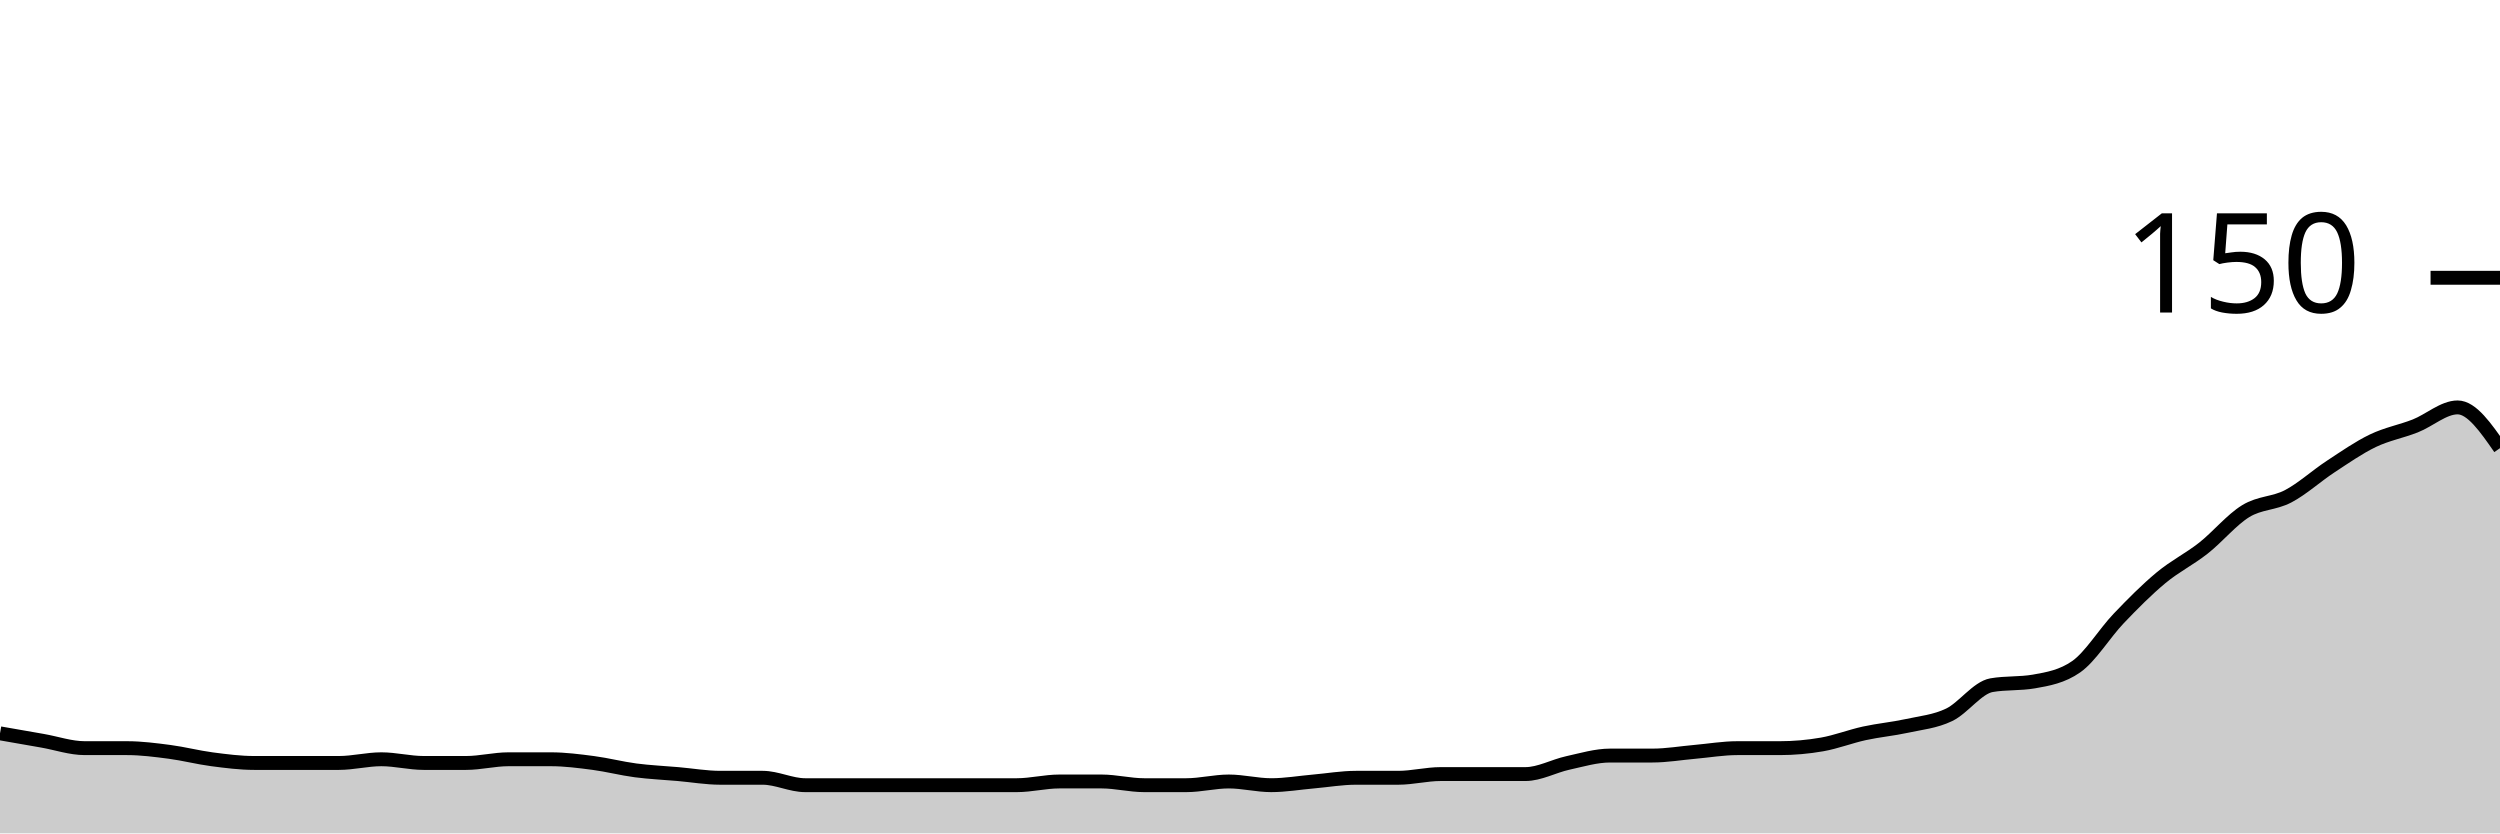
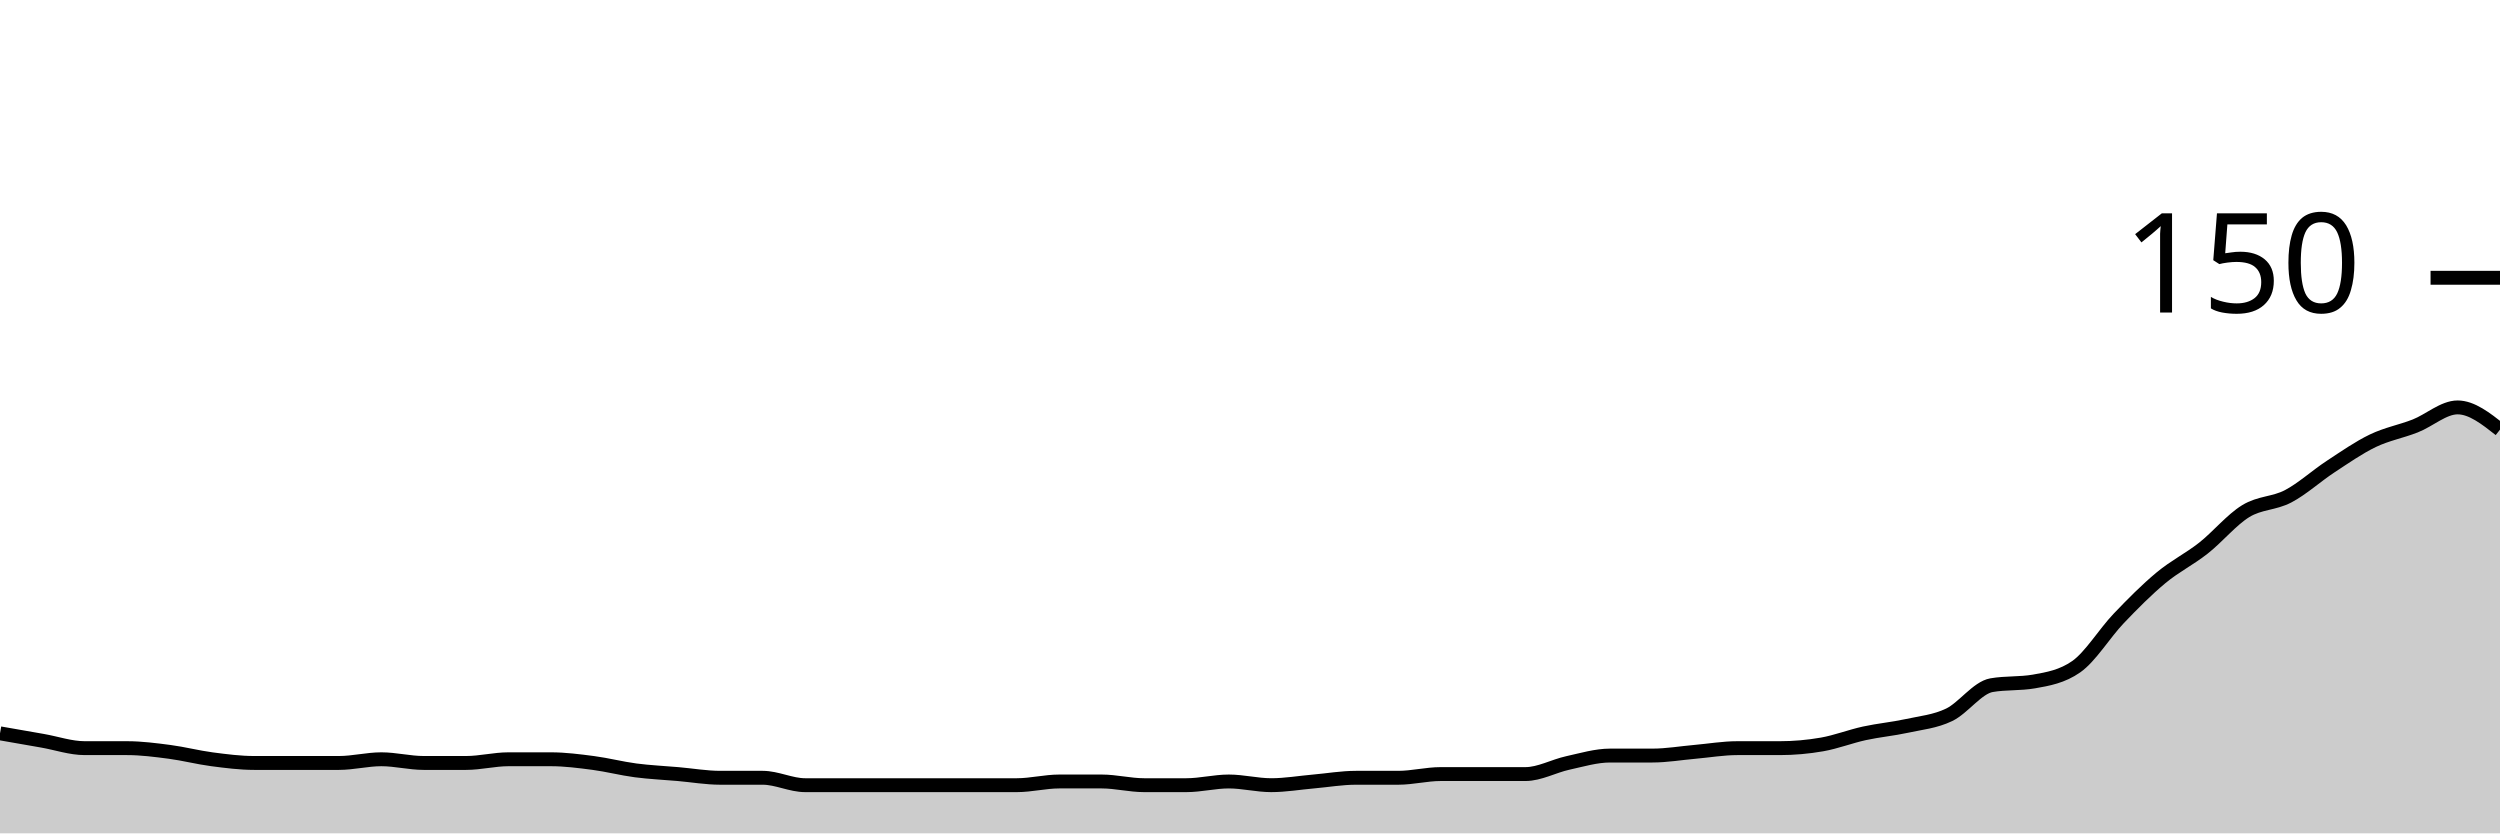
<svg xmlns="http://www.w3.org/2000/svg" viewBox="0 0 180 60">
  <g transform="translate(0,20)">
-     <path class="area" fill="rgba(0, 0, 0, 0.2)" d="M0,32.8C1.017,32.978,2.034,33.156,3.051,33.333C4.068,33.511,5.085,33.867,6.102,33.867C7.119,33.867,8.136,33.867,9.153,33.867C10.169,33.867,11.186,34,12.203,34.133C13.22,34.267,14.237,34.533,15.254,34.667C16.271,34.8,17.288,34.933,18.305,34.933C19.322,34.933,20.339,34.933,21.356,34.933C22.373,34.933,23.39,34.933,24.407,34.933C25.424,34.933,26.441,34.667,27.458,34.667C28.475,34.667,29.492,34.933,30.508,34.933C31.525,34.933,32.542,34.933,33.559,34.933C34.576,34.933,35.593,34.667,36.61,34.667C37.627,34.667,38.644,34.667,39.661,34.667C40.678,34.667,41.695,34.8,42.712,34.933C43.729,35.067,44.746,35.333,45.763,35.467C46.78,35.6,47.797,35.644,48.814,35.733C49.831,35.822,50.847,36,51.864,36C52.881,36,53.898,36,54.915,36C55.932,36,56.949,36.533,57.966,36.533C58.983,36.533,60,36.533,61.017,36.533C62.034,36.533,63.051,36.533,64.068,36.533C65.085,36.533,66.102,36.533,67.119,36.533C68.136,36.533,69.153,36.533,70.169,36.533C71.186,36.533,72.203,36.533,73.22,36.533C74.237,36.533,75.254,36.267,76.271,36.267C77.288,36.267,78.305,36.267,79.322,36.267C80.339,36.267,81.356,36.533,82.373,36.533C83.39,36.533,84.407,36.533,85.424,36.533C86.441,36.533,87.458,36.267,88.475,36.267C89.492,36.267,90.508,36.533,91.525,36.533C92.542,36.533,93.559,36.356,94.576,36.267C95.593,36.178,96.61,36,97.627,36C98.644,36,99.661,36,100.678,36C101.695,36,102.712,35.733,103.729,35.733C104.746,35.733,105.763,35.733,106.78,35.733C107.797,35.733,108.814,35.733,109.831,35.733C110.847,35.733,111.864,35.156,112.881,34.933C113.898,34.711,114.915,34.4,115.932,34.4C116.949,34.4,117.966,34.4,118.983,34.4C120,34.4,121.017,34.222,122.034,34.133C123.051,34.044,124.068,33.867,125.085,33.867C126.102,33.867,127.119,33.867,128.136,33.867C129.153,33.867,130.169,33.778,131.186,33.6C132.203,33.422,133.22,33.022,134.237,32.8C135.254,32.578,136.271,32.489,137.288,32.267C138.305,32.044,139.322,31.956,140.339,31.467C141.356,30.978,142.373,29.511,143.39,29.333C144.407,29.156,145.424,29.244,146.441,29.067C147.458,28.889,148.475,28.711,149.492,28C150.508,27.289,151.525,25.6,152.542,24.533C153.559,23.467,154.576,22.444,155.593,21.6C156.61,20.756,157.627,20.267,158.644,19.467C159.661,18.667,160.678,17.422,161.695,16.8C162.712,16.178,163.729,16.267,164.746,15.733C165.763,15.2,166.78,14.267,167.797,13.6C168.814,12.933,169.831,12.222,170.847,11.733C171.864,11.244,172.881,11.067,173.898,10.667C174.915,10.267,175.932,9.333,176.949,9.333C177.966,9.333,178.983,10.8,180,12.267L180,40C178.983,40,177.966,40,176.949,40C175.932,40,174.915,40,173.898,40C172.881,40,171.864,40,170.847,40C169.831,40,168.814,40,167.797,40C166.78,40,165.763,40,164.746,40C163.729,40,162.712,40,161.695,40C160.678,40,159.661,40,158.644,40C157.627,40,156.61,40,155.593,40C154.576,40,153.559,40,152.542,40C151.525,40,150.508,40,149.492,40C148.475,40,147.458,40,146.441,40C145.424,40,144.407,40,143.39,40C142.373,40,141.356,40,140.339,40C139.322,40,138.305,40,137.288,40C136.271,40,135.254,40,134.237,40C133.22,40,132.203,40,131.186,40C130.169,40,129.153,40,128.136,40C127.119,40,126.102,40,125.085,40C124.068,40,123.051,40,122.034,40C121.017,40,120,40,118.983,40C117.966,40,116.949,40,115.932,40C114.915,40,113.898,40,112.881,40C111.864,40,110.847,40,109.831,40C108.814,40,107.797,40,106.78,40C105.763,40,104.746,40,103.729,40C102.712,40,101.695,40,100.678,40C99.661,40,98.644,40,97.627,40C96.61,40,95.593,40,94.576,40C93.559,40,92.542,40,91.525,40C90.508,40,89.492,40,88.475,40C87.458,40,86.441,40,85.424,40C84.407,40,83.39,40,82.373,40C81.356,40,80.339,40,79.322,40C78.305,40,77.288,40,76.271,40C75.254,40,74.237,40,73.22,40C72.203,40,71.186,40,70.169,40C69.153,40,68.136,40,67.119,40C66.102,40,65.085,40,64.068,40C63.051,40,62.034,40,61.017,40C60,40,58.983,40,57.966,40C56.949,40,55.932,40,54.915,40C53.898,40,52.881,40,51.864,40C50.847,40,49.831,40,48.814,40C47.797,40,46.78,40,45.763,40C44.746,40,43.729,40,42.712,40C41.695,40,40.678,40,39.661,40C38.644,40,37.627,40,36.61,40C35.593,40,34.576,40,33.559,40C32.542,40,31.525,40,30.508,40C29.492,40,28.475,40,27.458,40C26.441,40,25.424,40,24.407,40C23.39,40,22.373,40,21.356,40C20.339,40,19.322,40,18.305,40C17.288,40,16.271,40,15.254,40C14.237,40,13.22,40,12.203,40C11.186,40,10.169,40,9.153,40C8.136,40,7.119,40,6.102,40C5.085,40,4.068,40,3.051,40C2.034,40,1.017,40,0,40Z" />
-     <path class="line" stroke="black" fill="none" d="M0,32.8C1.017,32.978,2.034,33.156,3.051,33.333C4.068,33.511,5.085,33.867,6.102,33.867C7.119,33.867,8.136,33.867,9.153,33.867C10.169,33.867,11.186,34,12.203,34.133C13.22,34.267,14.237,34.533,15.254,34.667C16.271,34.8,17.288,34.933,18.305,34.933C19.322,34.933,20.339,34.933,21.356,34.933C22.373,34.933,23.39,34.933,24.407,34.933C25.424,34.933,26.441,34.667,27.458,34.667C28.475,34.667,29.492,34.933,30.508,34.933C31.525,34.933,32.542,34.933,33.559,34.933C34.576,34.933,35.593,34.667,36.61,34.667C37.627,34.667,38.644,34.667,39.661,34.667C40.678,34.667,41.695,34.8,42.712,34.933C43.729,35.067,44.746,35.333,45.763,35.467C46.78,35.6,47.797,35.644,48.814,35.733C49.831,35.822,50.847,36,51.864,36C52.881,36,53.898,36,54.915,36C55.932,36,56.949,36.533,57.966,36.533C58.983,36.533,60,36.533,61.017,36.533C62.034,36.533,63.051,36.533,64.068,36.533C65.085,36.533,66.102,36.533,67.119,36.533C68.136,36.533,69.153,36.533,70.169,36.533C71.186,36.533,72.203,36.533,73.22,36.533C74.237,36.533,75.254,36.267,76.271,36.267C77.288,36.267,78.305,36.267,79.322,36.267C80.339,36.267,81.356,36.533,82.373,36.533C83.39,36.533,84.407,36.533,85.424,36.533C86.441,36.533,87.458,36.267,88.475,36.267C89.492,36.267,90.508,36.533,91.525,36.533C92.542,36.533,93.559,36.356,94.576,36.267C95.593,36.178,96.61,36,97.627,36C98.644,36,99.661,36,100.678,36C101.695,36,102.712,35.733,103.729,35.733C104.746,35.733,105.763,35.733,106.78,35.733C107.797,35.733,108.814,35.733,109.831,35.733C110.847,35.733,111.864,35.156,112.881,34.933C113.898,34.711,114.915,34.4,115.932,34.4C116.949,34.4,117.966,34.4,118.983,34.4C120,34.4,121.017,34.222,122.034,34.133C123.051,34.044,124.068,33.867,125.085,33.867C126.102,33.867,127.119,33.867,128.136,33.867C129.153,33.867,130.169,33.778,131.186,33.6C132.203,33.422,133.22,33.022,134.237,32.8C135.254,32.578,136.271,32.489,137.288,32.267C138.305,32.044,139.322,31.956,140.339,31.467C141.356,30.978,142.373,29.511,143.39,29.333C144.407,29.156,145.424,29.244,146.441,29.067C147.458,28.889,148.475,28.711,149.492,28C150.508,27.289,151.525,25.6,152.542,24.533C153.559,23.467,154.576,22.444,155.593,21.6C156.61,20.756,157.627,20.267,158.644,19.467C159.661,18.667,160.678,17.422,161.695,16.8C162.712,16.178,163.729,16.267,164.746,15.733C165.763,15.2,166.78,14.267,167.797,13.6C168.814,12.933,169.831,12.222,170.847,11.733C171.864,11.244,172.881,11.067,173.898,10.667C174.915,10.267,175.932,9.333,176.949,9.333C177.966,9.333,178.983,10.8,180,12.267" />
+     <path class="area" fill="rgba(0, 0, 0, 0.2)" d="M0,32.8C1.017,32.978,2.034,33.156,3.051,33.333C4.068,33.511,5.085,33.867,6.102,33.867C7.119,33.867,8.136,33.867,9.153,33.867C10.169,33.867,11.186,34,12.203,34.133C13.22,34.267,14.237,34.533,15.254,34.667C16.271,34.8,17.288,34.933,18.305,34.933C19.322,34.933,20.339,34.933,21.356,34.933C22.373,34.933,23.39,34.933,24.407,34.933C25.424,34.933,26.441,34.667,27.458,34.667C28.475,34.667,29.492,34.933,30.508,34.933C31.525,34.933,32.542,34.933,33.559,34.933C34.576,34.933,35.593,34.667,36.61,34.667C37.627,34.667,38.644,34.667,39.661,34.667C40.678,34.667,41.695,34.8,42.712,34.933C43.729,35.067,44.746,35.333,45.763,35.467C46.78,35.6,47.797,35.644,48.814,35.733C49.831,35.822,50.847,36,51.864,36C52.881,36,53.898,36,54.915,36C55.932,36,56.949,36.533,57.966,36.533C58.983,36.533,60,36.533,61.017,36.533C62.034,36.533,63.051,36.533,64.068,36.533C65.085,36.533,66.102,36.533,67.119,36.533C68.136,36.533,69.153,36.533,70.169,36.533C71.186,36.533,72.203,36.533,73.22,36.533C74.237,36.533,75.254,36.267,76.271,36.267C77.288,36.267,78.305,36.267,79.322,36.267C80.339,36.267,81.356,36.533,82.373,36.533C83.39,36.533,84.407,36.533,85.424,36.533C86.441,36.533,87.458,36.267,88.475,36.267C89.492,36.267,90.508,36.533,91.525,36.533C92.542,36.533,93.559,36.356,94.576,36.267C95.593,36.178,96.61,36,97.627,36C98.644,36,99.661,36,100.678,36C101.695,36,102.712,35.733,103.729,35.733C104.746,35.733,105.763,35.733,106.78,35.733C107.797,35.733,108.814,35.733,109.831,35.733C110.847,35.733,111.864,35.156,112.881,34.933C113.898,34.711,114.915,34.4,115.932,34.4C116.949,34.4,117.966,34.4,118.983,34.4C120,34.4,121.017,34.222,122.034,34.133C123.051,34.044,124.068,33.867,125.085,33.867C126.102,33.867,127.119,33.867,128.136,33.867C129.153,33.867,130.169,33.778,131.186,33.6C132.203,33.422,133.22,33.022,134.237,32.8C135.254,32.578,136.271,32.489,137.288,32.267C138.305,32.044,139.322,31.956,140.339,31.467C141.356,30.978,142.373,29.511,143.39,29.333C144.407,29.156,145.424,29.244,146.441,29.067C147.458,28.889,148.475,28.711,149.492,28C150.508,27.289,151.525,25.6,152.542,24.533C153.559,23.467,154.576,22.444,155.593,21.6C156.61,20.756,157.627,20.267,158.644,19.467C159.661,18.667,160.678,17.422,161.695,16.8C162.712,16.178,163.729,16.267,164.746,15.733C165.763,15.2,166.78,14.267,167.797,13.6C168.814,12.933,169.831,12.222,170.847,11.733C171.864,11.244,172.881,11.067,173.898,10.667C174.915,10.267,175.932,9.333,176.949,9.333C177.966,9.333,178.983,10.133,180,10.933L180,40C178.983,40,177.966,40,176.949,40C175.932,40,174.915,40,173.898,40C172.881,40,171.864,40,170.847,40C169.831,40,168.814,40,167.797,40C166.78,40,165.763,40,164.746,40C163.729,40,162.712,40,161.695,40C160.678,40,159.661,40,158.644,40C157.627,40,156.61,40,155.593,40C154.576,40,153.559,40,152.542,40C151.525,40,150.508,40,149.492,40C148.475,40,147.458,40,146.441,40C145.424,40,144.407,40,143.39,40C142.373,40,141.356,40,140.339,40C139.322,40,138.305,40,137.288,40C136.271,40,135.254,40,134.237,40C133.22,40,132.203,40,131.186,40C130.169,40,129.153,40,128.136,40C127.119,40,126.102,40,125.085,40C124.068,40,123.051,40,122.034,40C121.017,40,120,40,118.983,40C117.966,40,116.949,40,115.932,40C114.915,40,113.898,40,112.881,40C111.864,40,110.847,40,109.831,40C108.814,40,107.797,40,106.78,40C105.763,40,104.746,40,103.729,40C102.712,40,101.695,40,100.678,40C99.661,40,98.644,40,97.627,40C96.61,40,95.593,40,94.576,40C93.559,40,92.542,40,91.525,40C90.508,40,89.492,40,88.475,40C87.458,40,86.441,40,85.424,40C84.407,40,83.39,40,82.373,40C81.356,40,80.339,40,79.322,40C78.305,40,77.288,40,76.271,40C75.254,40,74.237,40,73.22,40C72.203,40,71.186,40,70.169,40C69.153,40,68.136,40,67.119,40C66.102,40,65.085,40,64.068,40C63.051,40,62.034,40,61.017,40C60,40,58.983,40,57.966,40C56.949,40,55.932,40,54.915,40C53.898,40,52.881,40,51.864,40C50.847,40,49.831,40,48.814,40C47.797,40,46.78,40,45.763,40C44.746,40,43.729,40,42.712,40C41.695,40,40.678,40,39.661,40C38.644,40,37.627,40,36.61,40C35.593,40,34.576,40,33.559,40C32.542,40,31.525,40,30.508,40C29.492,40,28.475,40,27.458,40C26.441,40,25.424,40,24.407,40C23.39,40,22.373,40,21.356,40C20.339,40,19.322,40,18.305,40C17.288,40,16.271,40,15.254,40C14.237,40,13.22,40,12.203,40C11.186,40,10.169,40,9.153,40C8.136,40,7.119,40,6.102,40C5.085,40,4.068,40,3.051,40C2.034,40,1.017,40,0,40Z" />
+     <path class="line" stroke="black" fill="none" d="M0,32.8C1.017,32.978,2.034,33.156,3.051,33.333C4.068,33.511,5.085,33.867,6.102,33.867C7.119,33.867,8.136,33.867,9.153,33.867C10.169,33.867,11.186,34,12.203,34.133C13.22,34.267,14.237,34.533,15.254,34.667C16.271,34.8,17.288,34.933,18.305,34.933C19.322,34.933,20.339,34.933,21.356,34.933C22.373,34.933,23.39,34.933,24.407,34.933C25.424,34.933,26.441,34.667,27.458,34.667C28.475,34.667,29.492,34.933,30.508,34.933C31.525,34.933,32.542,34.933,33.559,34.933C34.576,34.933,35.593,34.667,36.61,34.667C37.627,34.667,38.644,34.667,39.661,34.667C40.678,34.667,41.695,34.8,42.712,34.933C43.729,35.067,44.746,35.333,45.763,35.467C46.78,35.6,47.797,35.644,48.814,35.733C49.831,35.822,50.847,36,51.864,36C52.881,36,53.898,36,54.915,36C55.932,36,56.949,36.533,57.966,36.533C58.983,36.533,60,36.533,61.017,36.533C62.034,36.533,63.051,36.533,64.068,36.533C65.085,36.533,66.102,36.533,67.119,36.533C68.136,36.533,69.153,36.533,70.169,36.533C71.186,36.533,72.203,36.533,73.22,36.533C74.237,36.533,75.254,36.267,76.271,36.267C77.288,36.267,78.305,36.267,79.322,36.267C80.339,36.267,81.356,36.533,82.373,36.533C83.39,36.533,84.407,36.533,85.424,36.533C86.441,36.533,87.458,36.267,88.475,36.267C89.492,36.267,90.508,36.533,91.525,36.533C92.542,36.533,93.559,36.356,94.576,36.267C95.593,36.178,96.61,36,97.627,36C98.644,36,99.661,36,100.678,36C101.695,36,102.712,35.733,103.729,35.733C104.746,35.733,105.763,35.733,106.78,35.733C107.797,35.733,108.814,35.733,109.831,35.733C110.847,35.733,111.864,35.156,112.881,34.933C113.898,34.711,114.915,34.4,115.932,34.4C116.949,34.4,117.966,34.4,118.983,34.4C120,34.4,121.017,34.222,122.034,34.133C123.051,34.044,124.068,33.867,125.085,33.867C126.102,33.867,127.119,33.867,128.136,33.867C129.153,33.867,130.169,33.778,131.186,33.6C132.203,33.422,133.22,33.022,134.237,32.8C135.254,32.578,136.271,32.489,137.288,32.267C138.305,32.044,139.322,31.956,140.339,31.467C141.356,30.978,142.373,29.511,143.39,29.333C144.407,29.156,145.424,29.244,146.441,29.067C147.458,28.889,148.475,28.711,149.492,28C150.508,27.289,151.525,25.6,152.542,24.533C153.559,23.467,154.576,22.444,155.593,21.6C156.61,20.756,157.627,20.267,158.644,19.467C159.661,18.667,160.678,17.422,161.695,16.8C162.712,16.178,163.729,16.267,164.746,15.733C165.763,15.2,166.78,14.267,167.797,13.6C168.814,12.933,169.831,12.222,170.847,11.733C171.864,11.244,172.881,11.067,173.898,10.667C174.915,10.267,175.932,9.333,176.949,9.333C177.966,9.333,178.983,10.133,180,10.933" />
    <path class="axis-ceiling" stroke-width="1" stroke="black" fill="none" d="M175,0L180,0" />
    <text class="axis-ceiling-label" font-family="sans-serif" text-anchor="end" font-size="10px" x="170" y="2.5">150</text>
  </g>
</svg>
